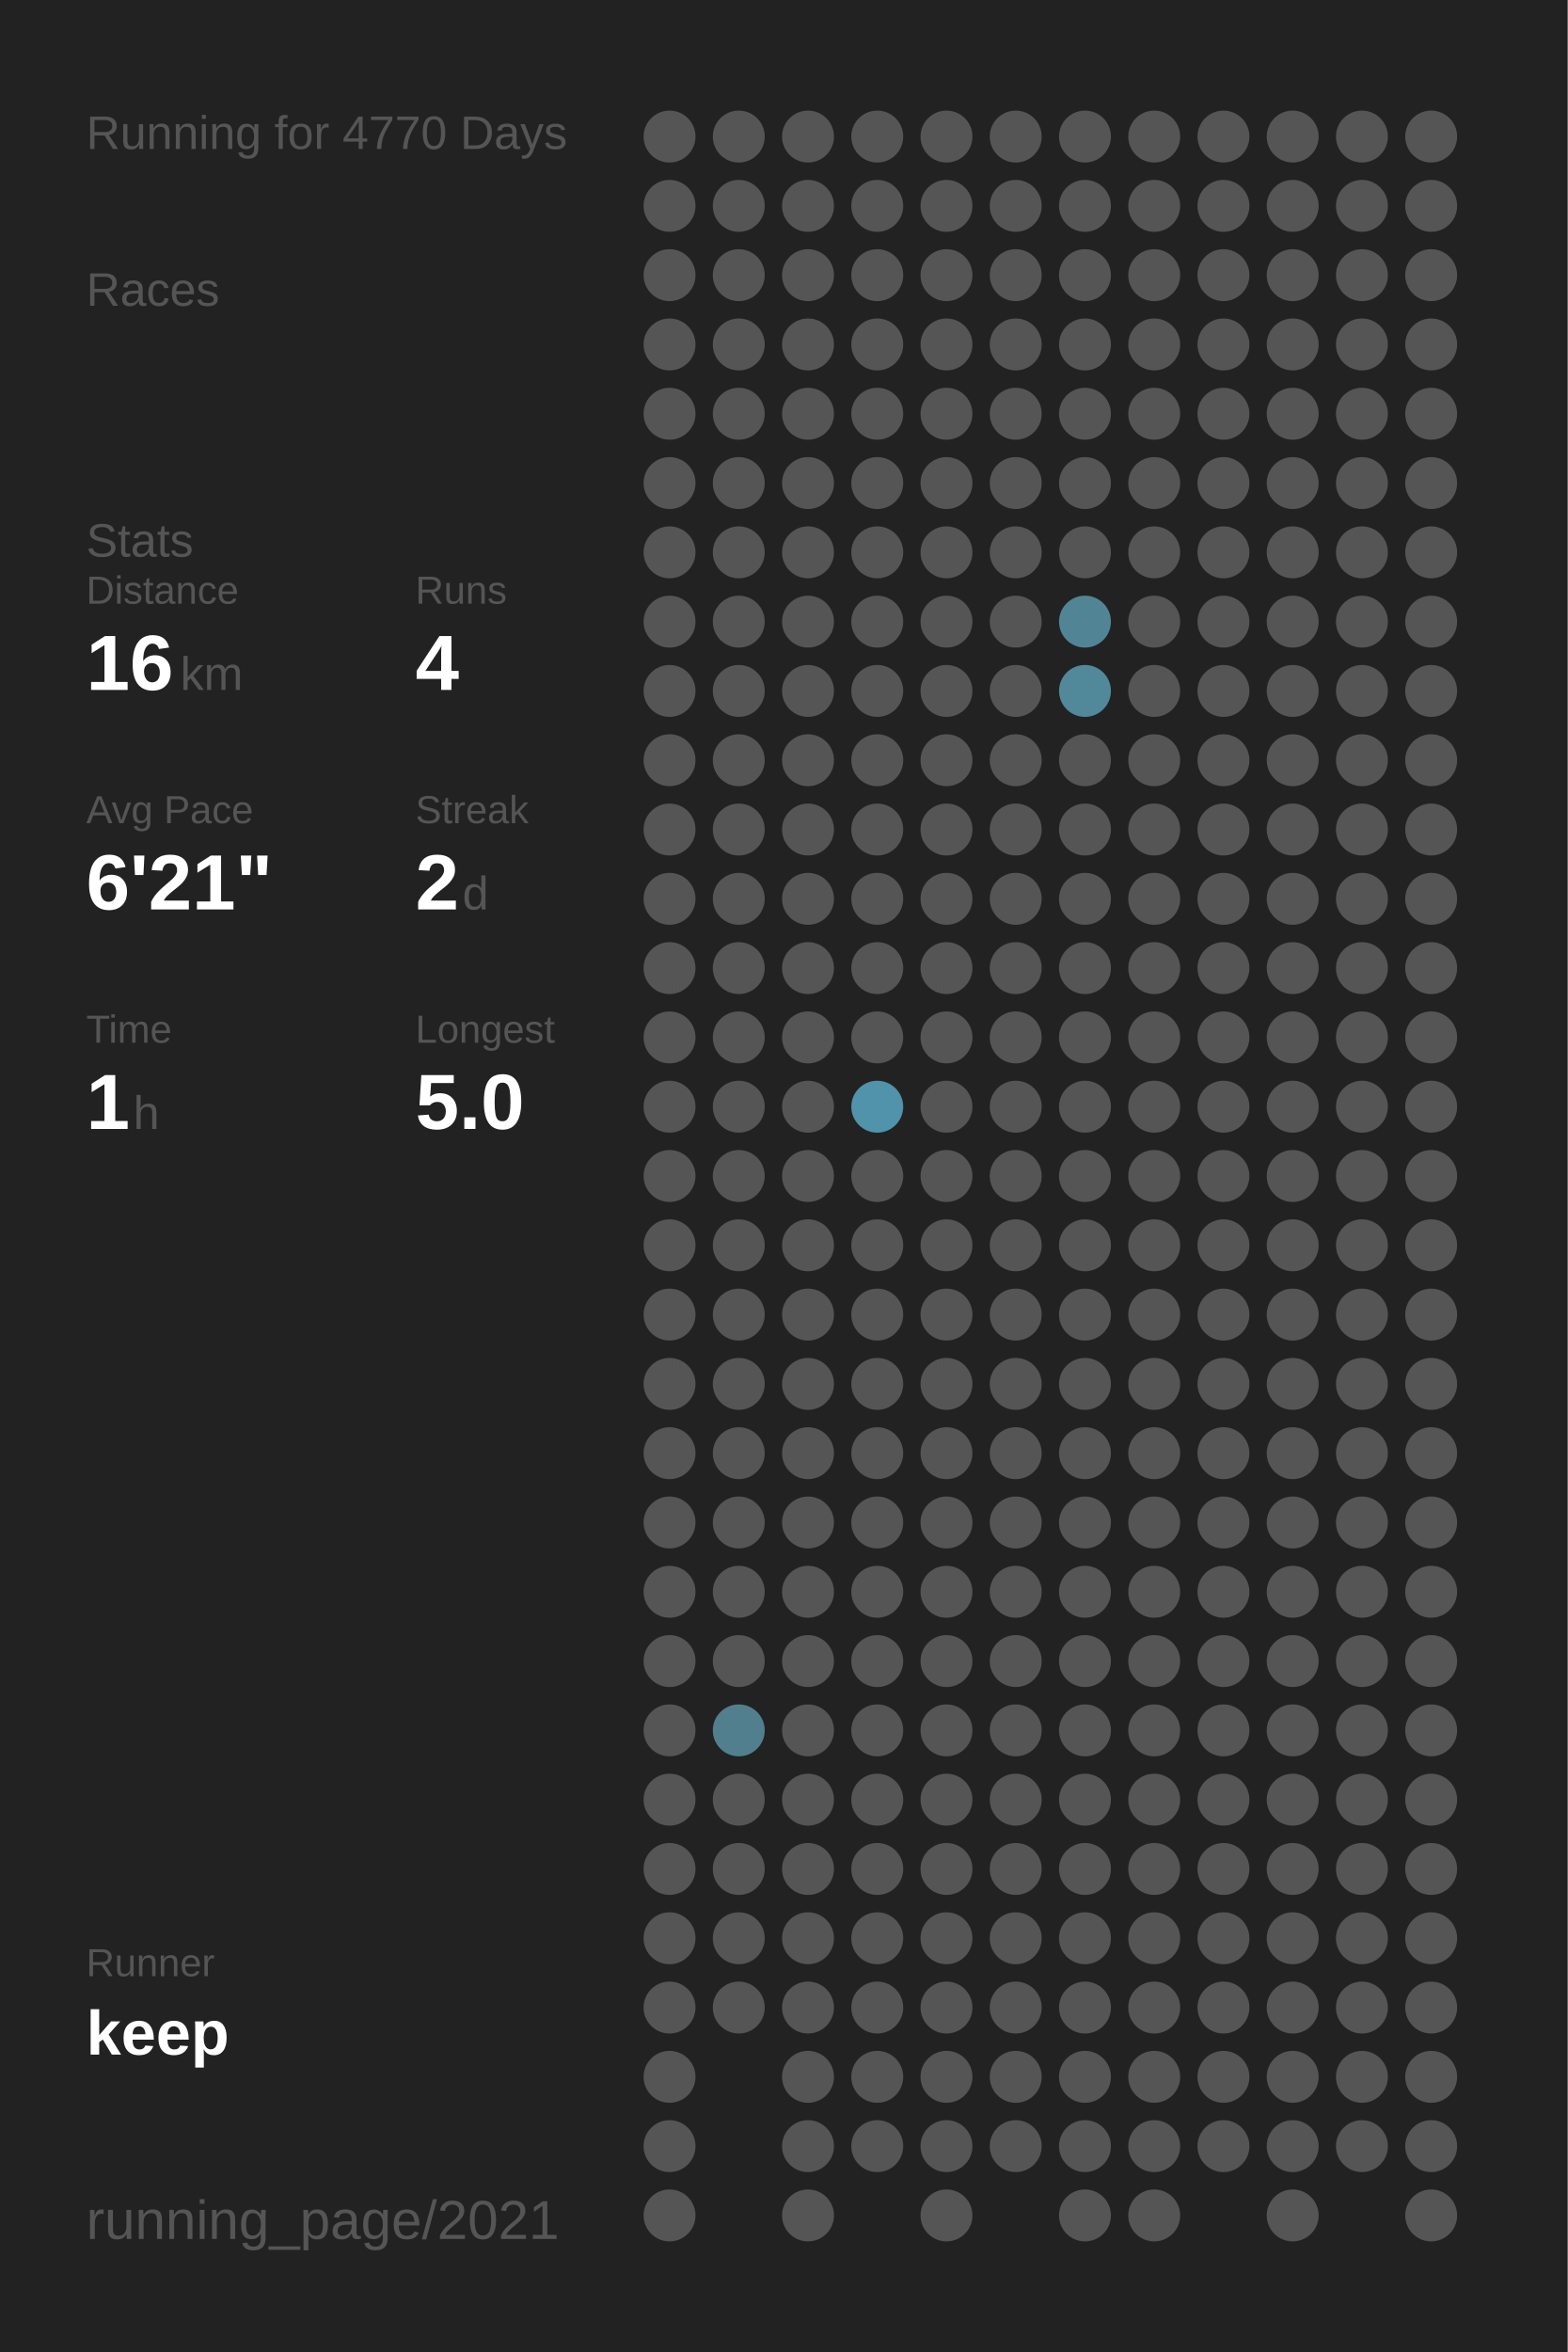
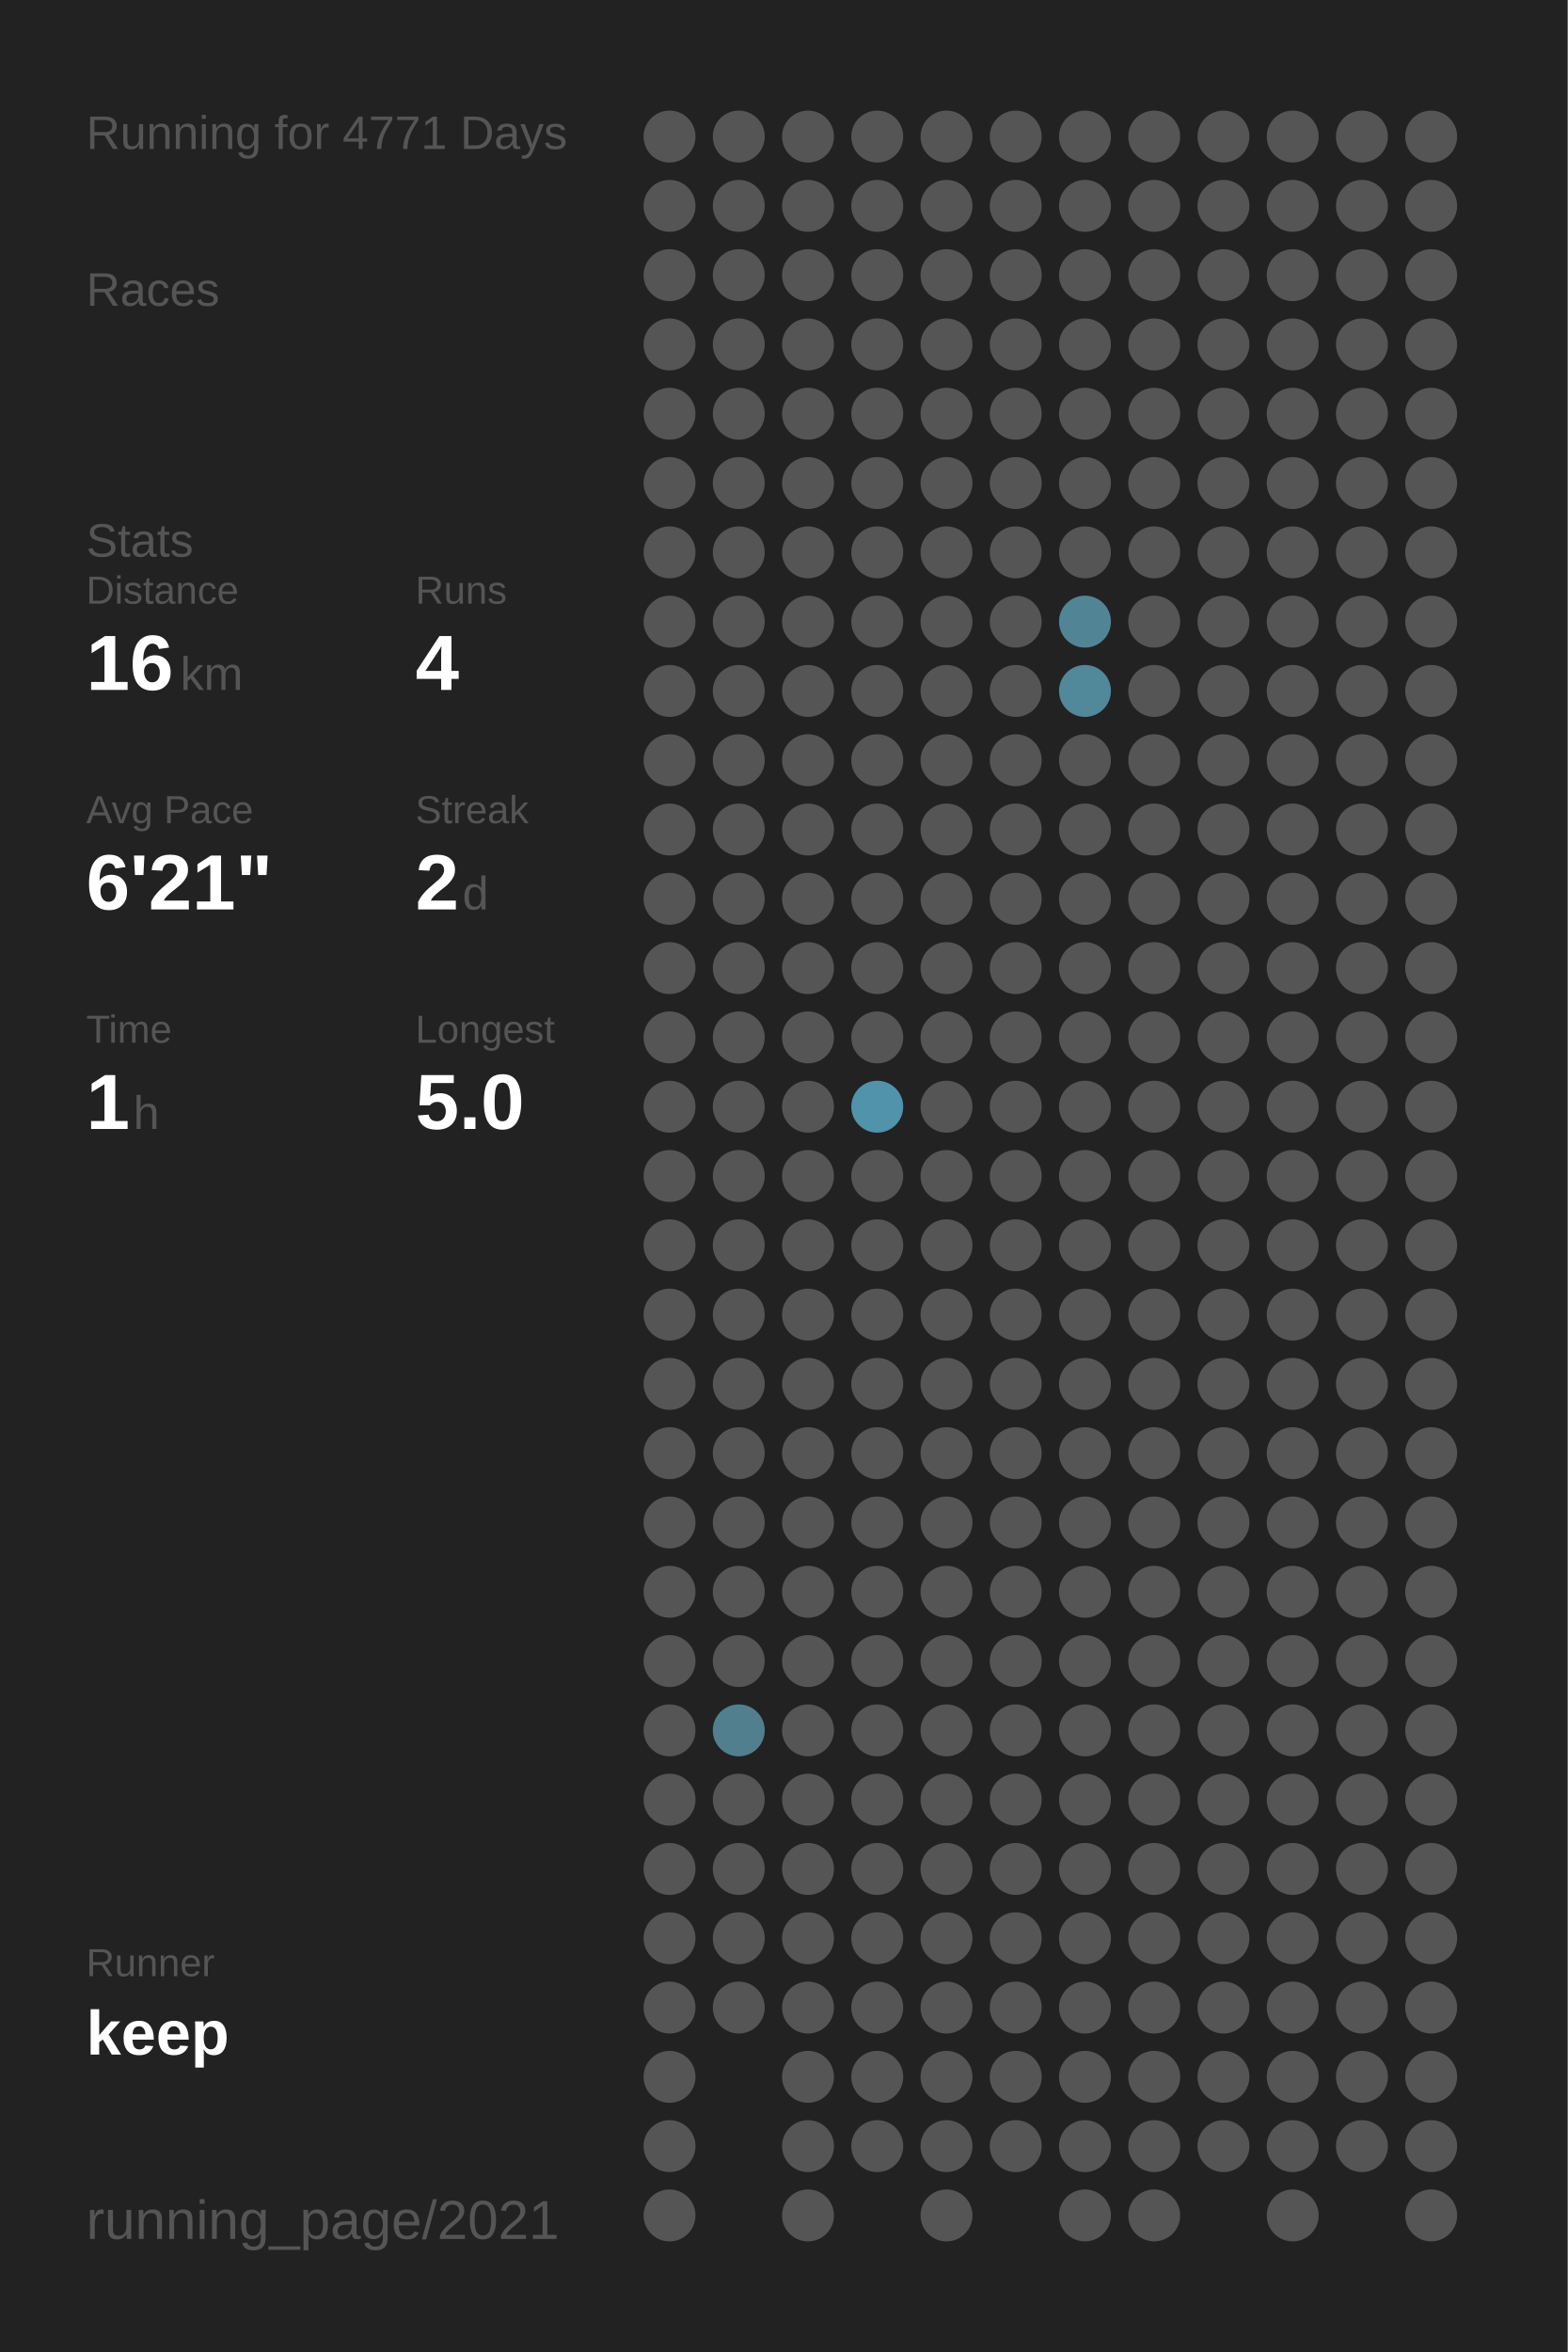
<svg xmlns="http://www.w3.org/2000/svg" baseProfile="full" height="300mm" version="1.1" viewBox="0,0,200,300" width="200mm">
  <defs />
  <rect fill="#222222" height="300" width="200" x="0" y="0" />
-   <text fill="#555555" style="font-size:6px; font-family:Arial;" x="11" y="19">Running for 4770 Days</text>
+   <text fill="#555555" style="font-size:6px; font-family:Arial;" x="11" y="19">Running for 4771 Days</text>
  <text fill="#555555" style="font-size:6px; font-family:Arial;" x="11" y="39">Races</text>
  <text fill="#555555" style="font-size:6px; font-family:Arial;" x="11" y="71">Stats</text>
  <text fill="#555555" style="font-size:5px; font-family:Arial;" x="11" y="77">Distance</text>
  <text fill="#FFFFFF" style="font-size:10px; font-family:Arial; font-weight:bold;" x="11" y="88">16</text>
  <text fill="#555555" style="font-size:6px; font-family:Arial;" x="23" y="88">km</text>
  <text fill="#555555" style="font-size:5px; font-family:Arial;" x="53" y="77">Runs</text>
  <text fill="#FFFFFF" style="font-size:10px; font-family:Arial; font-weight:bold;" x="53" y="88">4</text>
  <text fill="#555555" style="font-size:5px; font-family:Arial;" x="11" y="105">Avg Pace</text>
  <text fill="#FFFFFF" style="font-size:10px; font-family:Arial; font-weight:bold;" x="11" y="116">6'21"</text>
  <text fill="#555555" style="font-size:5px; font-family:Arial;" x="53" y="105">Streak</text>
  <text fill="#FFFFFF" style="font-size:10px; font-family:Arial; font-weight:bold;" x="53" y="116">2</text>
  <text fill="#555555" style="font-size:6px; font-family:Arial;" x="59" y="116">d</text>
  <text fill="#555555" style="font-size:5px; font-family:Arial;" x="11" y="133">Time</text>
  <text fill="#FFFFFF" style="font-size:10px; font-family:Arial; font-weight:bold;" x="11" y="144">1</text>
  <text fill="#555555" style="font-size:6px; font-family:Arial;" x="17" y="144">h</text>
  <text fill="#555555" style="font-size:5px; font-family:Arial;" x="53" y="133">Longest</text>
  <text fill="#FFFFFF" style="font-size:10px; font-family:Arial; font-weight:bold;" x="53" y="144">5.0</text>
  <text fill="#555555" style="font-size:5px; font-family:Arial;" x="11" y="252.065">Runner</text>
  <text fill="#FFFFFF" style="font-size:8px; font-family:Arial; font-weight:bold;" x="11" y="262.065">keep</text>
  <text fill="#555555" style="font-size:7px; font-family:Arial;" x="11" y="285.581">running_page/2021</text>
  <circle cx="85.417" cy="17.419" fill="#555555" r="3.312" />
  <circle cx="85.417" cy="26.258" fill="#555555" r="3.312" />
  <circle cx="85.417" cy="35.097" fill="#555555" r="3.312" />
  <circle cx="85.417" cy="43.935" fill="#555555" r="3.312" />
  <circle cx="85.417" cy="52.774" fill="#555555" r="3.312" />
  <circle cx="85.417" cy="61.613" fill="#555555" r="3.312" />
  <circle cx="85.417" cy="70.452" fill="#555555" r="3.312" />
  <circle cx="85.417" cy="79.29" fill="#555555" r="3.312" />
  <circle cx="85.417" cy="88.129" fill="#555555" r="3.312" />
  <circle cx="85.417" cy="96.968" fill="#555555" r="3.312" />
  <circle cx="85.417" cy="105.806" fill="#555555" r="3.312" />
  <circle cx="85.417" cy="114.645" fill="#555555" r="3.312" />
  <circle cx="85.417" cy="123.484" fill="#555555" r="3.312" />
  <circle cx="85.417" cy="132.323" fill="#555555" r="3.312" />
  <circle cx="85.417" cy="141.161" fill="#555555" r="3.312" />
  <circle cx="85.417" cy="150" fill="#555555" r="3.312" />
  <circle cx="85.417" cy="158.839" fill="#555555" r="3.312" />
  <circle cx="85.417" cy="167.677" fill="#555555" r="3.312" />
  <circle cx="85.417" cy="176.516" fill="#555555" r="3.312" />
  <circle cx="85.417" cy="185.355" fill="#555555" r="3.312" />
  <circle cx="85.417" cy="194.194" fill="#555555" r="3.312" />
  <circle cx="85.417" cy="203.032" fill="#555555" r="3.312" />
  <circle cx="85.417" cy="211.871" fill="#555555" r="3.312" />
  <circle cx="85.417" cy="220.71" fill="#555555" r="3.312" />
  <circle cx="85.417" cy="229.548" fill="#555555" r="3.312" />
  <circle cx="85.417" cy="238.387" fill="#555555" r="3.312" />
  <circle cx="85.417" cy="247.226" fill="#555555" r="3.312" />
  <circle cx="85.417" cy="256.065" fill="#555555" r="3.312" />
  <circle cx="85.417" cy="264.903" fill="#555555" r="3.312" />
  <circle cx="85.417" cy="273.742" fill="#555555" r="3.312" />
  <circle cx="85.417" cy="282.581" fill="#555555" r="3.312" />
  <circle cx="94.25" cy="17.419" fill="#555555" r="3.312" />
  <circle cx="94.25" cy="26.258" fill="#555555" r="3.312" />
  <circle cx="94.25" cy="35.097" fill="#555555" r="3.312" />
  <circle cx="94.25" cy="43.935" fill="#555555" r="3.312" />
  <circle cx="94.25" cy="52.774" fill="#555555" r="3.312" />
  <circle cx="94.25" cy="61.613" fill="#555555" r="3.312" />
  <circle cx="94.25" cy="70.452" fill="#555555" r="3.312" />
  <circle cx="94.25" cy="79.29" fill="#555555" r="3.312" />
  <circle cx="94.25" cy="88.129" fill="#555555" r="3.312" />
  <circle cx="94.25" cy="96.968" fill="#555555" r="3.312" />
  <circle cx="94.25" cy="105.806" fill="#555555" r="3.312" />
  <circle cx="94.25" cy="114.645" fill="#555555" r="3.312" />
  <circle cx="94.25" cy="123.484" fill="#555555" r="3.312" />
  <circle cx="94.25" cy="132.323" fill="#555555" r="3.312" />
  <circle cx="94.25" cy="141.161" fill="#555555" r="3.312" />
  <circle cx="94.25" cy="150" fill="#555555" r="3.312" />
  <circle cx="94.25" cy="158.839" fill="#555555" r="3.312" />
  <circle cx="94.25" cy="167.677" fill="#555555" r="3.312" />
  <circle cx="94.25" cy="176.516" fill="#555555" r="3.312" />
  <circle cx="94.25" cy="185.355" fill="#555555" r="3.312" />
  <circle cx="94.25" cy="194.194" fill="#555555" r="3.312" />
  <circle cx="94.25" cy="203.032" fill="#555555" r="3.312" />
  <circle cx="94.25" cy="211.871" fill="#555555" r="3.312" />
  <circle cx="94.25" cy="220.71" fill="#527f8e" r="3.312" />
  <circle cx="94.25" cy="229.548" fill="#555555" r="3.312" />
  <circle cx="94.25" cy="238.387" fill="#555555" r="3.312" />
  <circle cx="94.25" cy="247.226" fill="#555555" r="3.312" />
  <circle cx="94.25" cy="256.065" fill="#555555" r="3.312" />
  <circle cx="103.083" cy="17.419" fill="#555555" r="3.312" />
  <circle cx="103.083" cy="26.258" fill="#555555" r="3.312" />
  <circle cx="103.083" cy="35.097" fill="#555555" r="3.312" />
  <circle cx="103.083" cy="43.935" fill="#555555" r="3.312" />
  <circle cx="103.083" cy="52.774" fill="#555555" r="3.312" />
  <circle cx="103.083" cy="61.613" fill="#555555" r="3.312" />
  <circle cx="103.083" cy="70.452" fill="#555555" r="3.312" />
  <circle cx="103.083" cy="79.29" fill="#555555" r="3.312" />
  <circle cx="103.083" cy="88.129" fill="#555555" r="3.312" />
  <circle cx="103.083" cy="96.968" fill="#555555" r="3.312" />
  <circle cx="103.083" cy="105.806" fill="#555555" r="3.312" />
  <circle cx="103.083" cy="114.645" fill="#555555" r="3.312" />
  <circle cx="103.083" cy="123.484" fill="#555555" r="3.312" />
  <circle cx="103.083" cy="132.323" fill="#555555" r="3.312" />
  <circle cx="103.083" cy="141.161" fill="#555555" r="3.312" />
  <circle cx="103.083" cy="150" fill="#555555" r="3.312" />
  <circle cx="103.083" cy="158.839" fill="#555555" r="3.312" />
  <circle cx="103.083" cy="167.677" fill="#555555" r="3.312" />
  <circle cx="103.083" cy="176.516" fill="#555555" r="3.312" />
  <circle cx="103.083" cy="185.355" fill="#555555" r="3.312" />
  <circle cx="103.083" cy="194.194" fill="#555555" r="3.312" />
  <circle cx="103.083" cy="203.032" fill="#555555" r="3.312" />
  <circle cx="103.083" cy="211.871" fill="#555555" r="3.312" />
  <circle cx="103.083" cy="220.71" fill="#555555" r="3.312" />
  <circle cx="103.083" cy="229.548" fill="#555555" r="3.312" />
  <circle cx="103.083" cy="238.387" fill="#555555" r="3.312" />
  <circle cx="103.083" cy="247.226" fill="#555555" r="3.312" />
  <circle cx="103.083" cy="256.065" fill="#555555" r="3.312" />
  <circle cx="103.083" cy="264.903" fill="#555555" r="3.312" />
  <circle cx="103.083" cy="273.742" fill="#555555" r="3.312" />
  <circle cx="103.083" cy="282.581" fill="#555555" r="3.312" />
  <circle cx="111.917" cy="17.419" fill="#555555" r="3.312" />
  <circle cx="111.917" cy="26.258" fill="#555555" r="3.312" />
  <circle cx="111.917" cy="35.097" fill="#555555" r="3.312" />
  <circle cx="111.917" cy="43.935" fill="#555555" r="3.312" />
  <circle cx="111.917" cy="52.774" fill="#555555" r="3.312" />
  <circle cx="111.917" cy="61.613" fill="#555555" r="3.312" />
  <circle cx="111.917" cy="70.452" fill="#555555" r="3.312" />
  <circle cx="111.917" cy="79.29" fill="#555555" r="3.312" />
  <circle cx="111.917" cy="88.129" fill="#555555" r="3.312" />
  <circle cx="111.917" cy="96.968" fill="#555555" r="3.312" />
  <circle cx="111.917" cy="105.806" fill="#555555" r="3.312" />
  <circle cx="111.917" cy="114.645" fill="#555555" r="3.312" />
  <circle cx="111.917" cy="123.484" fill="#555555" r="3.312" />
  <circle cx="111.917" cy="132.323" fill="#555555" r="3.312" />
  <circle cx="111.917" cy="141.161" fill="#5093aa" r="3.312" />
  <circle cx="111.917" cy="150" fill="#555555" r="3.312" />
  <circle cx="111.917" cy="158.839" fill="#555555" r="3.312" />
  <circle cx="111.917" cy="167.677" fill="#555555" r="3.312" />
  <circle cx="111.917" cy="176.516" fill="#555555" r="3.312" />
  <circle cx="111.917" cy="185.355" fill="#555555" r="3.312" />
  <circle cx="111.917" cy="194.194" fill="#555555" r="3.312" />
  <circle cx="111.917" cy="203.032" fill="#555555" r="3.312" />
  <circle cx="111.917" cy="211.871" fill="#555555" r="3.312" />
  <circle cx="111.917" cy="220.71" fill="#555555" r="3.312" />
  <circle cx="111.917" cy="229.548" fill="#555555" r="3.312" />
  <circle cx="111.917" cy="238.387" fill="#555555" r="3.312" />
  <circle cx="111.917" cy="247.226" fill="#555555" r="3.312" />
  <circle cx="111.917" cy="256.065" fill="#555555" r="3.312" />
  <circle cx="111.917" cy="264.903" fill="#555555" r="3.312" />
  <circle cx="111.917" cy="273.742" fill="#555555" r="3.312" />
  <circle cx="120.75" cy="17.419" fill="#555555" r="3.312" />
  <circle cx="120.75" cy="26.258" fill="#555555" r="3.312" />
  <circle cx="120.75" cy="35.097" fill="#555555" r="3.312" />
  <circle cx="120.75" cy="43.935" fill="#555555" r="3.312" />
  <circle cx="120.75" cy="52.774" fill="#555555" r="3.312" />
  <circle cx="120.75" cy="61.613" fill="#555555" r="3.312" />
  <circle cx="120.75" cy="70.452" fill="#555555" r="3.312" />
  <circle cx="120.75" cy="79.29" fill="#555555" r="3.312" />
  <circle cx="120.75" cy="88.129" fill="#555555" r="3.312" />
  <circle cx="120.75" cy="96.968" fill="#555555" r="3.312" />
  <circle cx="120.75" cy="105.806" fill="#555555" r="3.312" />
  <circle cx="120.75" cy="114.645" fill="#555555" r="3.312" />
  <circle cx="120.75" cy="123.484" fill="#555555" r="3.312" />
  <circle cx="120.75" cy="132.323" fill="#555555" r="3.312" />
  <circle cx="120.75" cy="141.161" fill="#555555" r="3.312" />
  <circle cx="120.75" cy="150" fill="#555555" r="3.312" />
  <circle cx="120.75" cy="158.839" fill="#555555" r="3.312" />
  <circle cx="120.75" cy="167.677" fill="#555555" r="3.312" />
  <circle cx="120.75" cy="176.516" fill="#555555" r="3.312" />
  <circle cx="120.75" cy="185.355" fill="#555555" r="3.312" />
  <circle cx="120.75" cy="194.194" fill="#555555" r="3.312" />
  <circle cx="120.75" cy="203.032" fill="#555555" r="3.312" />
  <circle cx="120.75" cy="211.871" fill="#555555" r="3.312" />
  <circle cx="120.75" cy="220.71" fill="#555555" r="3.312" />
  <circle cx="120.75" cy="229.548" fill="#555555" r="3.312" />
  <circle cx="120.75" cy="238.387" fill="#555555" r="3.312" />
  <circle cx="120.75" cy="247.226" fill="#555555" r="3.312" />
  <circle cx="120.75" cy="256.065" fill="#555555" r="3.312" />
  <circle cx="120.75" cy="264.903" fill="#555555" r="3.312" />
  <circle cx="120.75" cy="273.742" fill="#555555" r="3.312" />
  <circle cx="120.75" cy="282.581" fill="#555555" r="3.312" />
  <circle cx="129.583" cy="17.419" fill="#555555" r="3.312" />
  <circle cx="129.583" cy="26.258" fill="#555555" r="3.312" />
  <circle cx="129.583" cy="35.097" fill="#555555" r="3.312" />
  <circle cx="129.583" cy="43.935" fill="#555555" r="3.312" />
  <circle cx="129.583" cy="52.774" fill="#555555" r="3.312" />
  <circle cx="129.583" cy="61.613" fill="#555555" r="3.312" />
  <circle cx="129.583" cy="70.452" fill="#555555" r="3.312" />
  <circle cx="129.583" cy="79.29" fill="#555555" r="3.312" />
  <circle cx="129.583" cy="88.129" fill="#555555" r="3.312" />
  <circle cx="129.583" cy="96.968" fill="#555555" r="3.312" />
  <circle cx="129.583" cy="105.806" fill="#555555" r="3.312" />
  <circle cx="129.583" cy="114.645" fill="#555555" r="3.312" />
  <circle cx="129.583" cy="123.484" fill="#555555" r="3.312" />
  <circle cx="129.583" cy="132.323" fill="#555555" r="3.312" />
  <circle cx="129.583" cy="141.161" fill="#555555" r="3.312" />
  <circle cx="129.583" cy="150" fill="#555555" r="3.312" />
  <circle cx="129.583" cy="158.839" fill="#555555" r="3.312" />
  <circle cx="129.583" cy="167.677" fill="#555555" r="3.312" />
  <circle cx="129.583" cy="176.516" fill="#555555" r="3.312" />
  <circle cx="129.583" cy="185.355" fill="#555555" r="3.312" />
  <circle cx="129.583" cy="194.194" fill="#555555" r="3.312" />
  <circle cx="129.583" cy="203.032" fill="#555555" r="3.312" />
  <circle cx="129.583" cy="211.871" fill="#555555" r="3.312" />
  <circle cx="129.583" cy="220.71" fill="#555555" r="3.312" />
  <circle cx="129.583" cy="229.548" fill="#555555" r="3.312" />
  <circle cx="129.583" cy="238.387" fill="#555555" r="3.312" />
  <circle cx="129.583" cy="247.226" fill="#555555" r="3.312" />
  <circle cx="129.583" cy="256.065" fill="#555555" r="3.312" />
  <circle cx="129.583" cy="264.903" fill="#555555" r="3.312" />
  <circle cx="129.583" cy="273.742" fill="#555555" r="3.312" />
  <circle cx="138.417" cy="17.419" fill="#555555" r="3.312" />
  <circle cx="138.417" cy="26.258" fill="#555555" r="3.312" />
  <circle cx="138.417" cy="35.097" fill="#555555" r="3.312" />
  <circle cx="138.417" cy="43.935" fill="#555555" r="3.312" />
  <circle cx="138.417" cy="52.774" fill="#555555" r="3.312" />
  <circle cx="138.417" cy="61.613" fill="#555555" r="3.312" />
  <circle cx="138.417" cy="70.452" fill="#555555" r="3.312" />
  <circle cx="138.417" cy="79.29" fill="#518596" r="3.312" />
  <circle cx="138.417" cy="88.129" fill="#51889a" r="3.312" />
  <circle cx="138.417" cy="96.968" fill="#555555" r="3.312" />
  <circle cx="138.417" cy="105.806" fill="#555555" r="3.312" />
  <circle cx="138.417" cy="114.645" fill="#555555" r="3.312" />
  <circle cx="138.417" cy="123.484" fill="#555555" r="3.312" />
  <circle cx="138.417" cy="132.323" fill="#555555" r="3.312" />
  <circle cx="138.417" cy="141.161" fill="#555555" r="3.312" />
  <circle cx="138.417" cy="150" fill="#555555" r="3.312" />
  <circle cx="138.417" cy="158.839" fill="#555555" r="3.312" />
  <circle cx="138.417" cy="167.677" fill="#555555" r="3.312" />
  <circle cx="138.417" cy="176.516" fill="#555555" r="3.312" />
  <circle cx="138.417" cy="185.355" fill="#555555" r="3.312" />
  <circle cx="138.417" cy="194.194" fill="#555555" r="3.312" />
  <circle cx="138.417" cy="203.032" fill="#555555" r="3.312" />
  <circle cx="138.417" cy="211.871" fill="#555555" r="3.312" />
  <circle cx="138.417" cy="220.71" fill="#555555" r="3.312" />
  <circle cx="138.417" cy="229.548" fill="#555555" r="3.312" />
  <circle cx="138.417" cy="238.387" fill="#555555" r="3.312" />
  <circle cx="138.417" cy="247.226" fill="#555555" r="3.312" />
  <circle cx="138.417" cy="256.065" fill="#555555" r="3.312" />
  <circle cx="138.417" cy="264.903" fill="#555555" r="3.312" />
  <circle cx="138.417" cy="273.742" fill="#555555" r="3.312" />
  <circle cx="138.417" cy="282.581" fill="#555555" r="3.312" />
  <circle cx="147.25" cy="17.419" fill="#555555" r="3.312" />
  <circle cx="147.25" cy="26.258" fill="#555555" r="3.312" />
  <circle cx="147.25" cy="35.097" fill="#555555" r="3.312" />
  <circle cx="147.25" cy="43.935" fill="#555555" r="3.312" />
  <circle cx="147.25" cy="52.774" fill="#555555" r="3.312" />
  <circle cx="147.25" cy="61.613" fill="#555555" r="3.312" />
  <circle cx="147.25" cy="70.452" fill="#555555" r="3.312" />
  <circle cx="147.25" cy="79.29" fill="#555555" r="3.312" />
  <circle cx="147.25" cy="88.129" fill="#555555" r="3.312" />
  <circle cx="147.25" cy="96.968" fill="#555555" r="3.312" />
  <circle cx="147.25" cy="105.806" fill="#555555" r="3.312" />
  <circle cx="147.25" cy="114.645" fill="#555555" r="3.312" />
  <circle cx="147.25" cy="123.484" fill="#555555" r="3.312" />
  <circle cx="147.25" cy="132.323" fill="#555555" r="3.312" />
  <circle cx="147.25" cy="141.161" fill="#555555" r="3.312" />
  <circle cx="147.25" cy="150" fill="#555555" r="3.312" />
  <circle cx="147.25" cy="158.839" fill="#555555" r="3.312" />
  <circle cx="147.25" cy="167.677" fill="#555555" r="3.312" />
  <circle cx="147.25" cy="176.516" fill="#555555" r="3.312" />
  <circle cx="147.25" cy="185.355" fill="#555555" r="3.312" />
  <circle cx="147.25" cy="194.194" fill="#555555" r="3.312" />
  <circle cx="147.25" cy="203.032" fill="#555555" r="3.312" />
  <circle cx="147.25" cy="211.871" fill="#555555" r="3.312" />
  <circle cx="147.25" cy="220.71" fill="#555555" r="3.312" />
  <circle cx="147.25" cy="229.548" fill="#555555" r="3.312" />
  <circle cx="147.25" cy="238.387" fill="#555555" r="3.312" />
  <circle cx="147.25" cy="247.226" fill="#555555" r="3.312" />
  <circle cx="147.25" cy="256.065" fill="#555555" r="3.312" />
  <circle cx="147.25" cy="264.903" fill="#555555" r="3.312" />
  <circle cx="147.25" cy="273.742" fill="#555555" r="3.312" />
  <circle cx="147.25" cy="282.581" fill="#555555" r="3.312" />
  <circle cx="156.083" cy="17.419" fill="#555555" r="3.312" />
  <circle cx="156.083" cy="26.258" fill="#555555" r="3.312" />
  <circle cx="156.083" cy="35.097" fill="#555555" r="3.312" />
  <circle cx="156.083" cy="43.935" fill="#555555" r="3.312" />
  <circle cx="156.083" cy="52.774" fill="#555555" r="3.312" />
  <circle cx="156.083" cy="61.613" fill="#555555" r="3.312" />
  <circle cx="156.083" cy="70.452" fill="#555555" r="3.312" />
  <circle cx="156.083" cy="79.29" fill="#555555" r="3.312" />
  <circle cx="156.083" cy="88.129" fill="#555555" r="3.312" />
  <circle cx="156.083" cy="96.968" fill="#555555" r="3.312" />
  <circle cx="156.083" cy="105.806" fill="#555555" r="3.312" />
  <circle cx="156.083" cy="114.645" fill="#555555" r="3.312" />
  <circle cx="156.083" cy="123.484" fill="#555555" r="3.312" />
  <circle cx="156.083" cy="132.323" fill="#555555" r="3.312" />
  <circle cx="156.083" cy="141.161" fill="#555555" r="3.312" />
  <circle cx="156.083" cy="150" fill="#555555" r="3.312" />
  <circle cx="156.083" cy="158.839" fill="#555555" r="3.312" />
  <circle cx="156.083" cy="167.677" fill="#555555" r="3.312" />
  <circle cx="156.083" cy="176.516" fill="#555555" r="3.312" />
  <circle cx="156.083" cy="185.355" fill="#555555" r="3.312" />
  <circle cx="156.083" cy="194.194" fill="#555555" r="3.312" />
  <circle cx="156.083" cy="203.032" fill="#555555" r="3.312" />
  <circle cx="156.083" cy="211.871" fill="#555555" r="3.312" />
  <circle cx="156.083" cy="220.71" fill="#555555" r="3.312" />
  <circle cx="156.083" cy="229.548" fill="#555555" r="3.312" />
  <circle cx="156.083" cy="238.387" fill="#555555" r="3.312" />
  <circle cx="156.083" cy="247.226" fill="#555555" r="3.312" />
  <circle cx="156.083" cy="256.065" fill="#555555" r="3.312" />
  <circle cx="156.083" cy="264.903" fill="#555555" r="3.312" />
  <circle cx="156.083" cy="273.742" fill="#555555" r="3.312" />
  <circle cx="164.917" cy="17.419" fill="#555555" r="3.312" />
  <circle cx="164.917" cy="26.258" fill="#555555" r="3.312" />
  <circle cx="164.917" cy="35.097" fill="#555555" r="3.312" />
  <circle cx="164.917" cy="43.935" fill="#555555" r="3.312" />
  <circle cx="164.917" cy="52.774" fill="#555555" r="3.312" />
  <circle cx="164.917" cy="61.613" fill="#555555" r="3.312" />
  <circle cx="164.917" cy="70.452" fill="#555555" r="3.312" />
  <circle cx="164.917" cy="79.29" fill="#555555" r="3.312" />
  <circle cx="164.917" cy="88.129" fill="#555555" r="3.312" />
  <circle cx="164.917" cy="96.968" fill="#555555" r="3.312" />
  <circle cx="164.917" cy="105.806" fill="#555555" r="3.312" />
  <circle cx="164.917" cy="114.645" fill="#555555" r="3.312" />
  <circle cx="164.917" cy="123.484" fill="#555555" r="3.312" />
  <circle cx="164.917" cy="132.323" fill="#555555" r="3.312" />
  <circle cx="164.917" cy="141.161" fill="#555555" r="3.312" />
  <circle cx="164.917" cy="150" fill="#555555" r="3.312" />
  <circle cx="164.917" cy="158.839" fill="#555555" r="3.312" />
  <circle cx="164.917" cy="167.677" fill="#555555" r="3.312" />
  <circle cx="164.917" cy="176.516" fill="#555555" r="3.312" />
  <circle cx="164.917" cy="185.355" fill="#555555" r="3.312" />
  <circle cx="164.917" cy="194.194" fill="#555555" r="3.312" />
  <circle cx="164.917" cy="203.032" fill="#555555" r="3.312" />
  <circle cx="164.917" cy="211.871" fill="#555555" r="3.312" />
  <circle cx="164.917" cy="220.71" fill="#555555" r="3.312" />
  <circle cx="164.917" cy="229.548" fill="#555555" r="3.312" />
  <circle cx="164.917" cy="238.387" fill="#555555" r="3.312" />
  <circle cx="164.917" cy="247.226" fill="#555555" r="3.312" />
  <circle cx="164.917" cy="256.065" fill="#555555" r="3.312" />
  <circle cx="164.917" cy="264.903" fill="#555555" r="3.312" />
  <circle cx="164.917" cy="273.742" fill="#555555" r="3.312" />
  <circle cx="164.917" cy="282.581" fill="#555555" r="3.312" />
  <circle cx="173.75" cy="17.419" fill="#555555" r="3.312" />
  <circle cx="173.75" cy="26.258" fill="#555555" r="3.312" />
  <circle cx="173.75" cy="35.097" fill="#555555" r="3.312" />
  <circle cx="173.75" cy="43.935" fill="#555555" r="3.312" />
  <circle cx="173.75" cy="52.774" fill="#555555" r="3.312" />
  <circle cx="173.75" cy="61.613" fill="#555555" r="3.312" />
  <circle cx="173.75" cy="70.452" fill="#555555" r="3.312" />
  <circle cx="173.75" cy="79.29" fill="#555555" r="3.312" />
  <circle cx="173.75" cy="88.129" fill="#555555" r="3.312" />
  <circle cx="173.75" cy="96.968" fill="#555555" r="3.312" />
  <circle cx="173.75" cy="105.806" fill="#555555" r="3.312" />
  <circle cx="173.75" cy="114.645" fill="#555555" r="3.312" />
  <circle cx="173.75" cy="123.484" fill="#555555" r="3.312" />
  <circle cx="173.75" cy="132.323" fill="#555555" r="3.312" />
  <circle cx="173.75" cy="141.161" fill="#555555" r="3.312" />
  <circle cx="173.75" cy="150" fill="#555555" r="3.312" />
  <circle cx="173.75" cy="158.839" fill="#555555" r="3.312" />
  <circle cx="173.75" cy="167.677" fill="#555555" r="3.312" />
  <circle cx="173.75" cy="176.516" fill="#555555" r="3.312" />
  <circle cx="173.75" cy="185.355" fill="#555555" r="3.312" />
  <circle cx="173.75" cy="194.194" fill="#555555" r="3.312" />
  <circle cx="173.75" cy="203.032" fill="#555555" r="3.312" />
  <circle cx="173.75" cy="211.871" fill="#555555" r="3.312" />
  <circle cx="173.75" cy="220.71" fill="#555555" r="3.312" />
  <circle cx="173.75" cy="229.548" fill="#555555" r="3.312" />
  <circle cx="173.75" cy="238.387" fill="#555555" r="3.312" />
  <circle cx="173.75" cy="247.226" fill="#555555" r="3.312" />
  <circle cx="173.75" cy="256.065" fill="#555555" r="3.312" />
  <circle cx="173.75" cy="264.903" fill="#555555" r="3.312" />
  <circle cx="173.75" cy="273.742" fill="#555555" r="3.312" />
  <circle cx="182.583" cy="17.419" fill="#555555" r="3.312" />
  <circle cx="182.583" cy="26.258" fill="#555555" r="3.312" />
  <circle cx="182.583" cy="35.097" fill="#555555" r="3.312" />
  <circle cx="182.583" cy="43.935" fill="#555555" r="3.312" />
  <circle cx="182.583" cy="52.774" fill="#555555" r="3.312" />
  <circle cx="182.583" cy="61.613" fill="#555555" r="3.312" />
  <circle cx="182.583" cy="70.452" fill="#555555" r="3.312" />
  <circle cx="182.583" cy="79.29" fill="#555555" r="3.312" />
  <circle cx="182.583" cy="88.129" fill="#555555" r="3.312" />
  <circle cx="182.583" cy="96.968" fill="#555555" r="3.312" />
  <circle cx="182.583" cy="105.806" fill="#555555" r="3.312" />
  <circle cx="182.583" cy="114.645" fill="#555555" r="3.312" />
  <circle cx="182.583" cy="123.484" fill="#555555" r="3.312" />
  <circle cx="182.583" cy="132.323" fill="#555555" r="3.312" />
  <circle cx="182.583" cy="141.161" fill="#555555" r="3.312" />
  <circle cx="182.583" cy="150" fill="#555555" r="3.312" />
  <circle cx="182.583" cy="158.839" fill="#555555" r="3.312" />
  <circle cx="182.583" cy="167.677" fill="#555555" r="3.312" />
  <circle cx="182.583" cy="176.516" fill="#555555" r="3.312" />
  <circle cx="182.583" cy="185.355" fill="#555555" r="3.312" />
  <circle cx="182.583" cy="194.194" fill="#555555" r="3.312" />
  <circle cx="182.583" cy="203.032" fill="#555555" r="3.312" />
  <circle cx="182.583" cy="211.871" fill="#555555" r="3.312" />
  <circle cx="182.583" cy="220.71" fill="#555555" r="3.312" />
  <circle cx="182.583" cy="229.548" fill="#555555" r="3.312" />
  <circle cx="182.583" cy="238.387" fill="#555555" r="3.312" />
  <circle cx="182.583" cy="247.226" fill="#555555" r="3.312" />
  <circle cx="182.583" cy="256.065" fill="#555555" r="3.312" />
  <circle cx="182.583" cy="264.903" fill="#555555" r="3.312" />
  <circle cx="182.583" cy="273.742" fill="#555555" r="3.312" />
  <circle cx="182.583" cy="282.581" fill="#555555" r="3.312" />
</svg>
